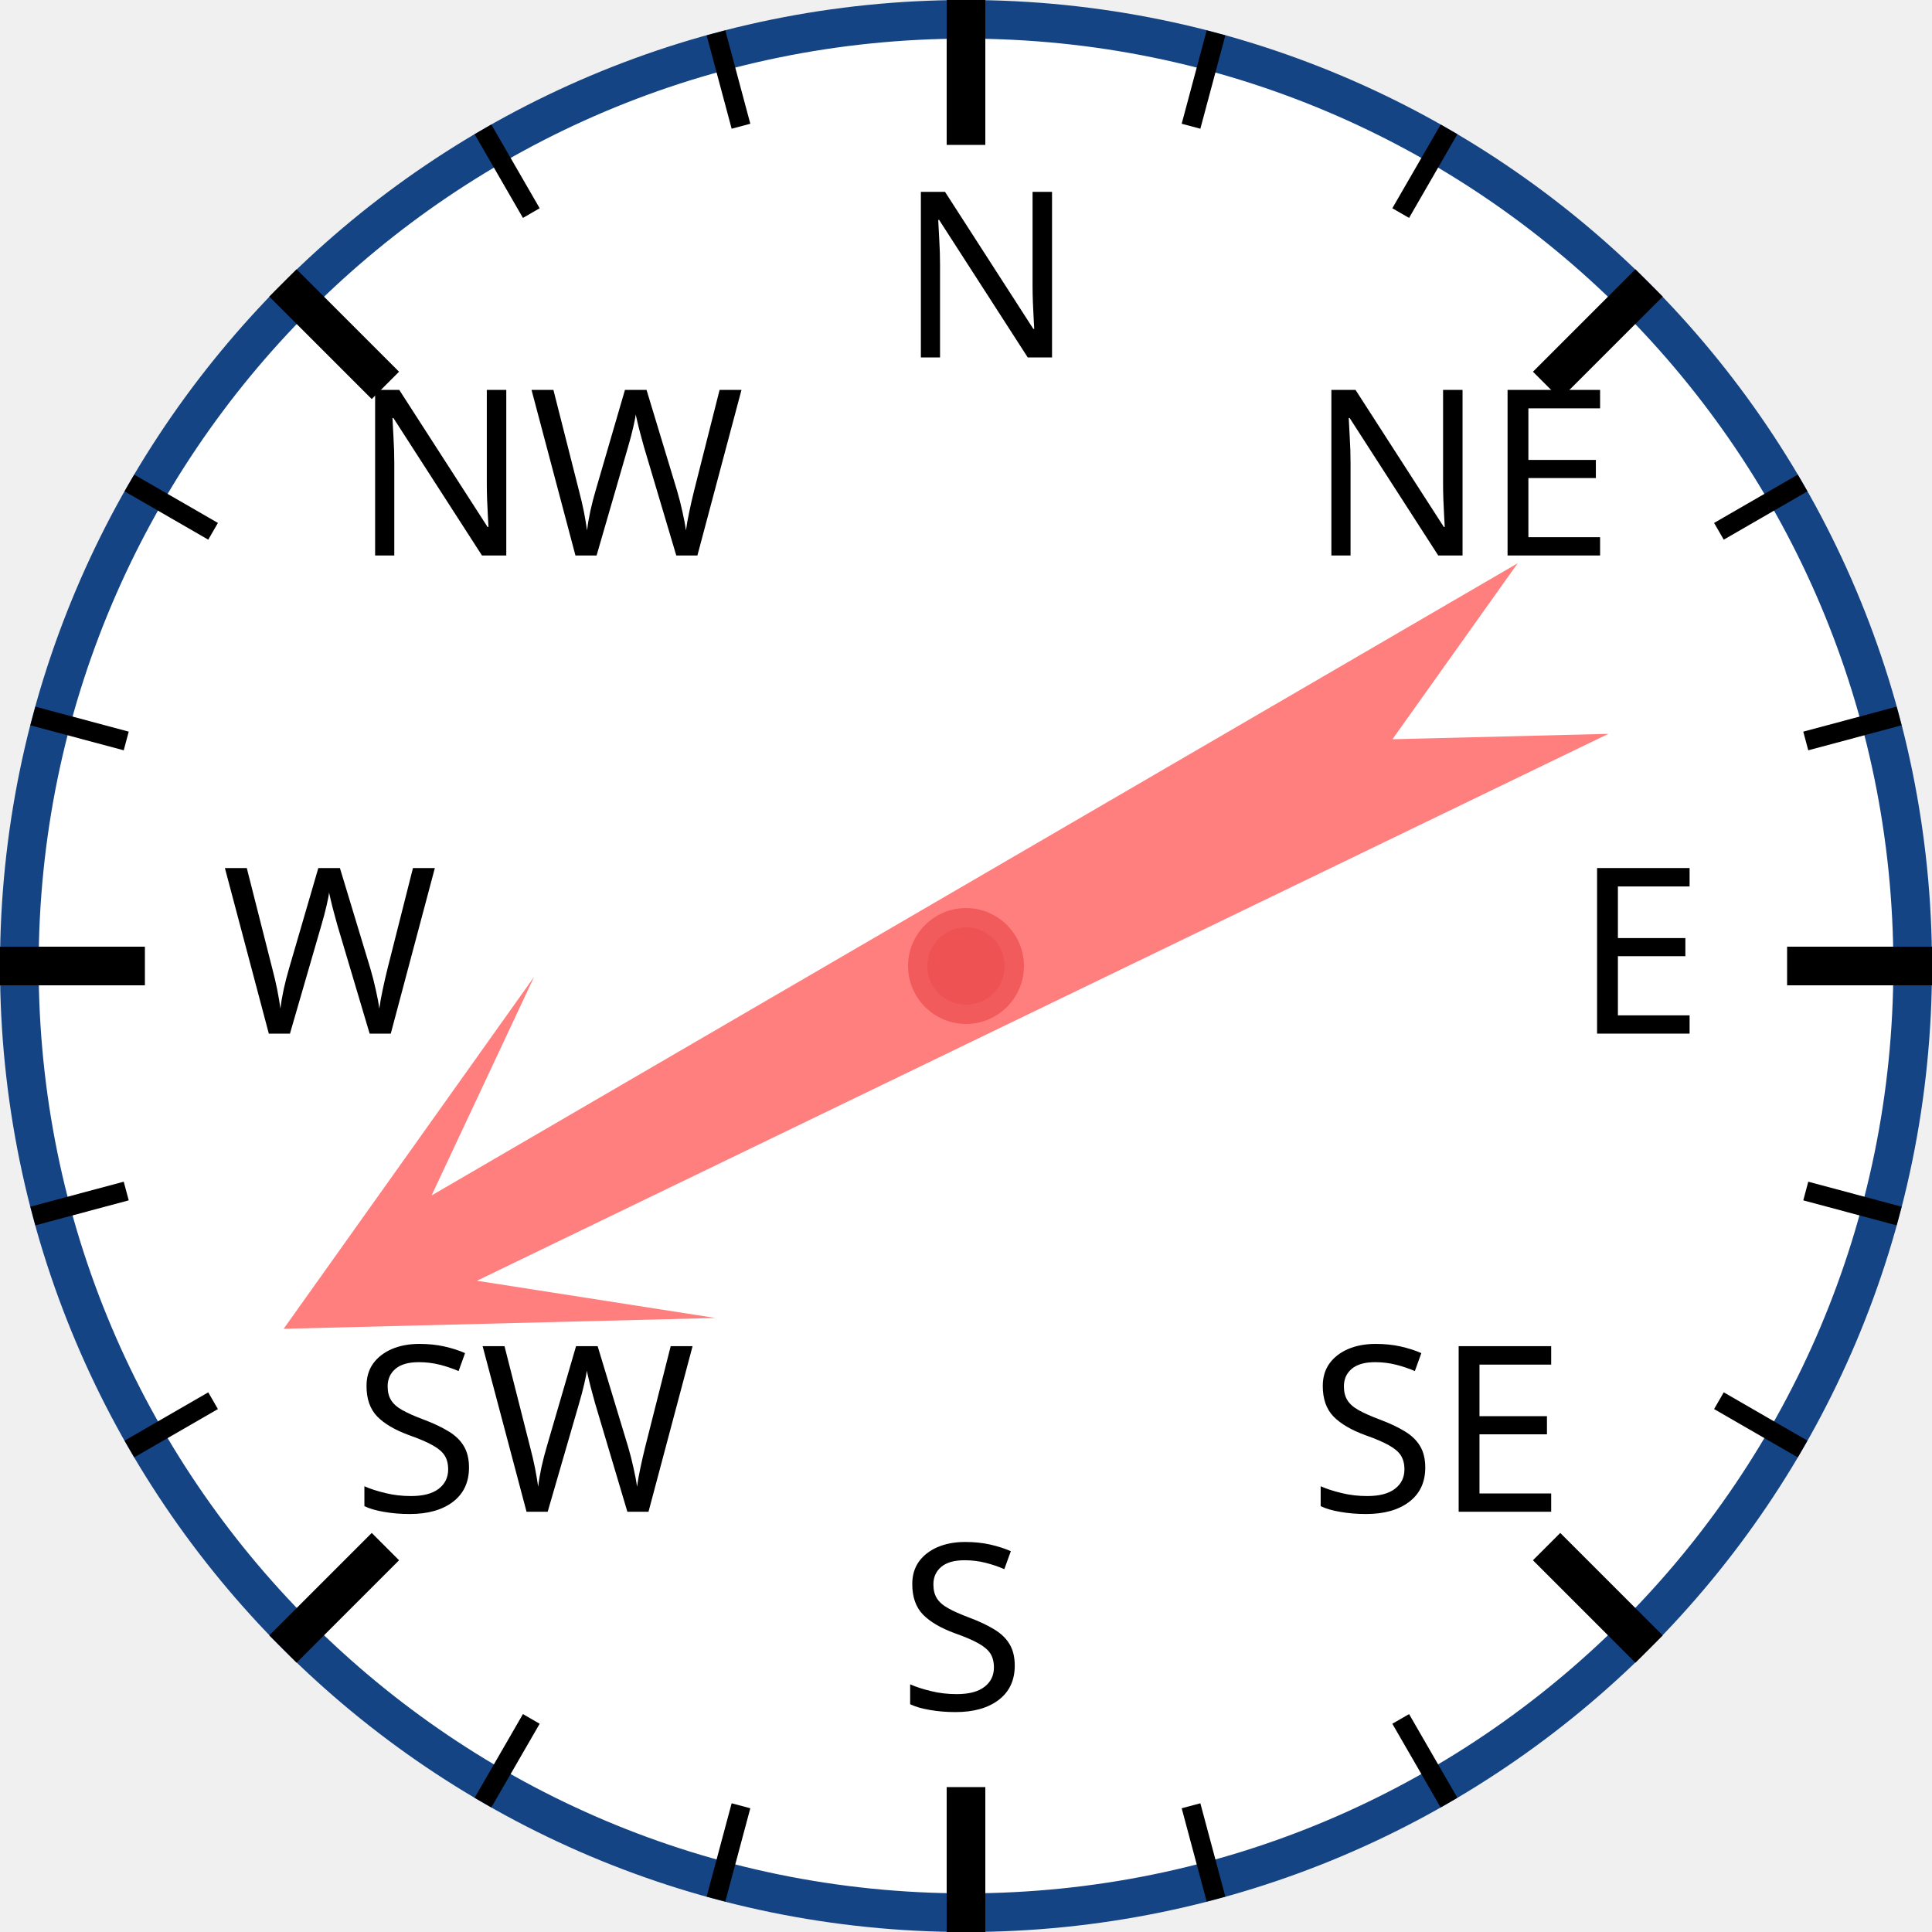
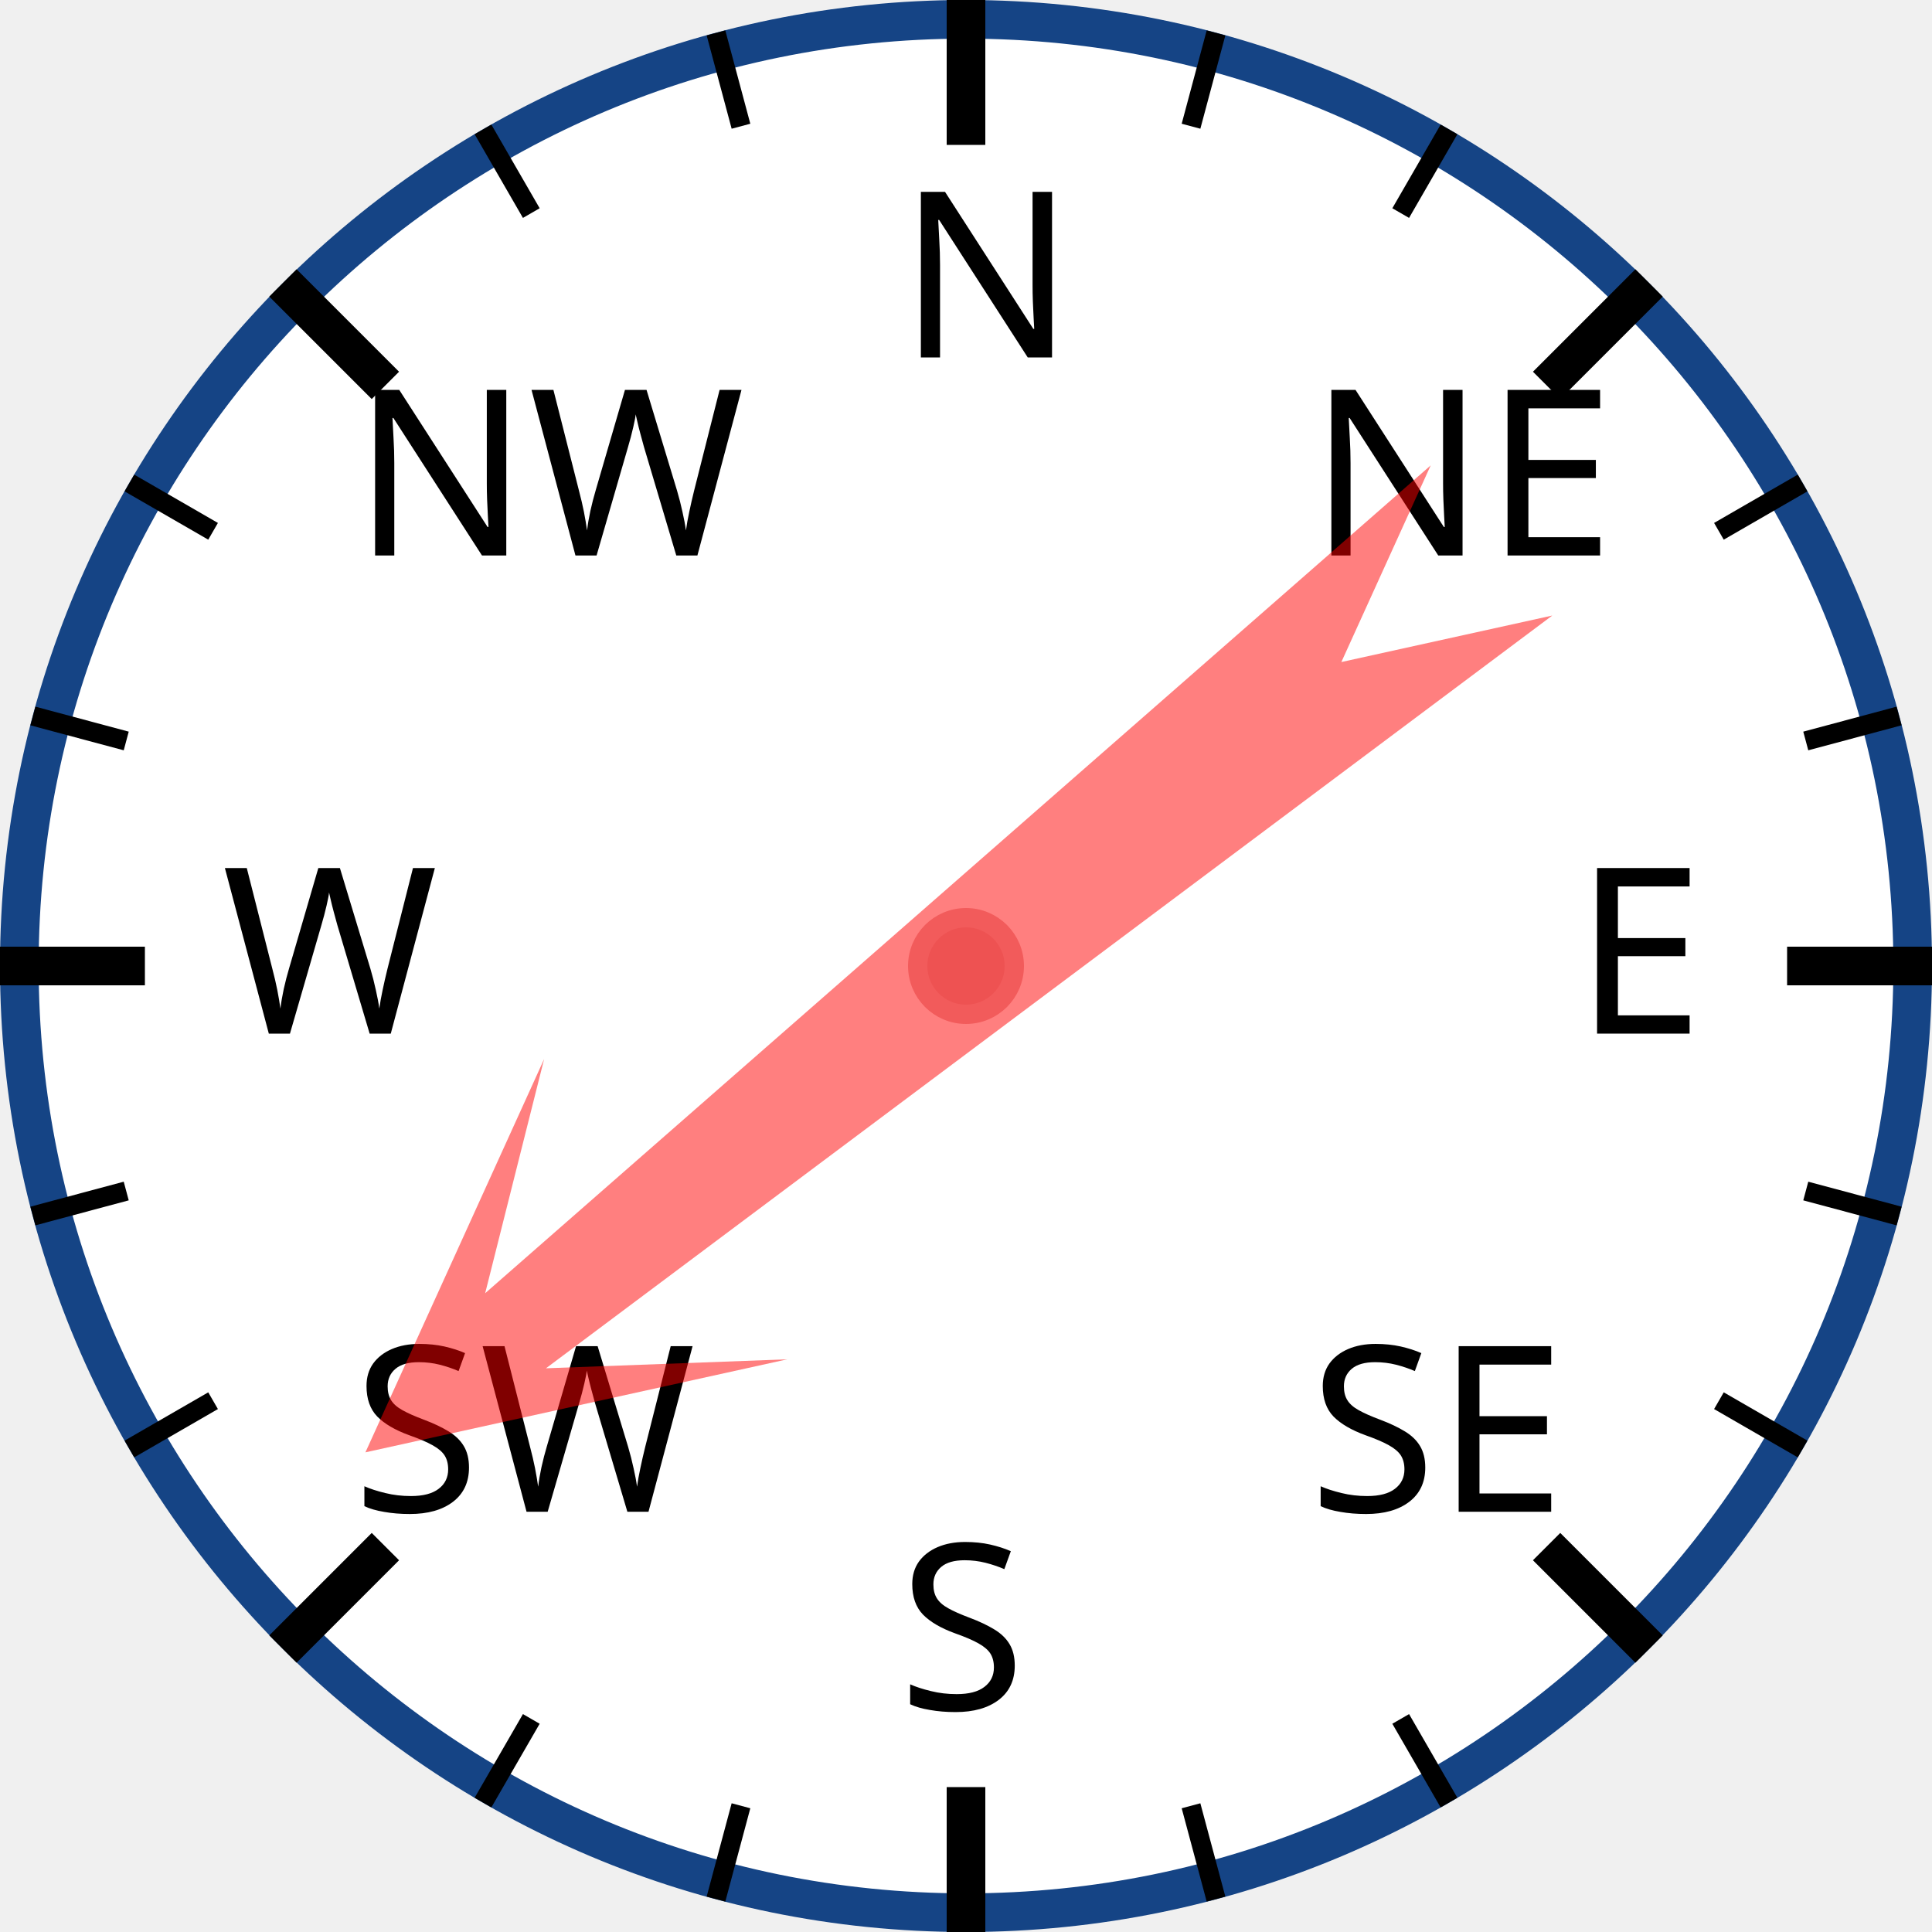
<svg xmlns="http://www.w3.org/2000/svg" width="120px" height="120px" viewBox="0 0 200 200">
  <circle cx="100" cy="100" r="98" style="fill: white; stroke: #154485; stroke-width: 4;" />
  <text x="93.0" y="37.0" style="font-family: sans-serif; font-size: 18pt;">N</text>
  <line x1="100.0" y1="0.0" x2="100.0" y2="15.0" style="stroke: black; stroke-width: 4;" />
  <line x1="74.118" y1="3.407" x2="76.706" y2="13.067" style="stroke: black; stroke-width: 2;" />
  <line x1="50" y1="13.397" x2="55" y2="22.058" style="stroke: black; stroke-width: 2;" />
  <text x="36.503" y="57.503" style="font-family: sans-serif; font-size: 18pt;">NW</text>
  <line x1="29.289" y1="29.289" x2="39.896" y2="39.896" style="stroke: black; stroke-width: 4;" />
  <line x1="13.397" y1="50" x2="22.058" y2="55" style="stroke: black; stroke-width: 2;" />
  <line x1="3.407" y1="74.118" x2="13.067" y2="76.706" style="stroke: black; stroke-width: 2;" />
  <text x="23.0" y="107.0" style="font-family: sans-serif; font-size: 18pt;">W</text>
  <line x1="0.0" y1="100.0" x2="15.0" y2="100.0" style="stroke: black; stroke-width: 4;" />
  <line x1="3.407" y1="125.882" x2="13.067" y2="123.294" style="stroke: black; stroke-width: 2;" />
  <line x1="13.397" y1="150" x2="22.058" y2="145" style="stroke: black; stroke-width: 2;" />
  <text x="36.503" y="156.497" style="font-family: sans-serif; font-size: 18pt;">SW</text>
  <line x1="29.289" y1="170.711" x2="39.896" y2="160.104" style="stroke: black; stroke-width: 4;" />
  <line x1="50" y1="186.603" x2="55" y2="177.942" style="stroke: black; stroke-width: 2;" />
  <line x1="74.118" y1="196.593" x2="76.706" y2="186.933" style="stroke: black; stroke-width: 2;" />
  <text x="93" y="177.0" style="font-family: sans-serif; font-size: 18pt;">S</text>
  <line x1="100" y1="200.0" x2="100" y2="185.0" style="stroke: black; stroke-width: 4;" />
  <line x1="125.882" y1="196.593" x2="123.294" y2="186.933" style="stroke: black; stroke-width: 2;" />
  <line x1="150.0" y1="186.603" x2="145.0" y2="177.942" style="stroke: black; stroke-width: 2;" />
  <text x="135.497" y="156.497" style="font-family: sans-serif; font-size: 18pt;">SE</text>
  <line x1="170.711" y1="170.711" x2="160.104" y2="160.104" style="stroke: black; stroke-width: 4;" />
  <line x1="186.603" y1="150" x2="177.942" y2="145" style="stroke: black; stroke-width: 2;" />
  <line x1="196.593" y1="125.882" x2="186.933" y2="123.294" style="stroke: black; stroke-width: 2;" />
  <text x="163.0" y="107" style="font-family: sans-serif; font-size: 18pt;">E</text>
  <line x1="200.0" y1="100" x2="185.0" y2="100" style="stroke: black; stroke-width: 4;" />
  <line x1="196.593" y1="74.118" x2="186.933" y2="76.706" style="stroke: black; stroke-width: 2;" />
  <line x1="186.603" y1="50" x2="177.942" y2="55" style="stroke: black; stroke-width: 2;" />
  <text x="135.497" y="57.503" style="font-family: sans-serif; font-size: 18pt;">NE</text>
  <line x1="170.711" y1="29.289" x2="160.104" y2="39.896" style="stroke: black; stroke-width: 4;" />
  <line x1="150" y1="13.397" x2="145" y2="22.058" style="stroke: black; stroke-width: 2;" />
  <line x1="125.882" y1="3.407" x2="123.294" y2="13.067" style="stroke: black; stroke-width: 2;" />
-   <polygon points="100 20 120 60 105 40 110 170 100 150 90 170 95 40 80 60" style="fill: red; fill-opacity: 0.5;" transform="rotate(242,100,100)" />
+   <polygon points="100 20 120 60 105 40 110 170 100 150 90 170 95 40 80 60" style="fill: red; fill-opacity: 0.5;" transform="rotate(231,100,100)" />
  <circle cx="100" cy="100" r="5" style="fill: #EE5252; stroke: #F25B5B; stroke-width: 2;" />
</svg>
